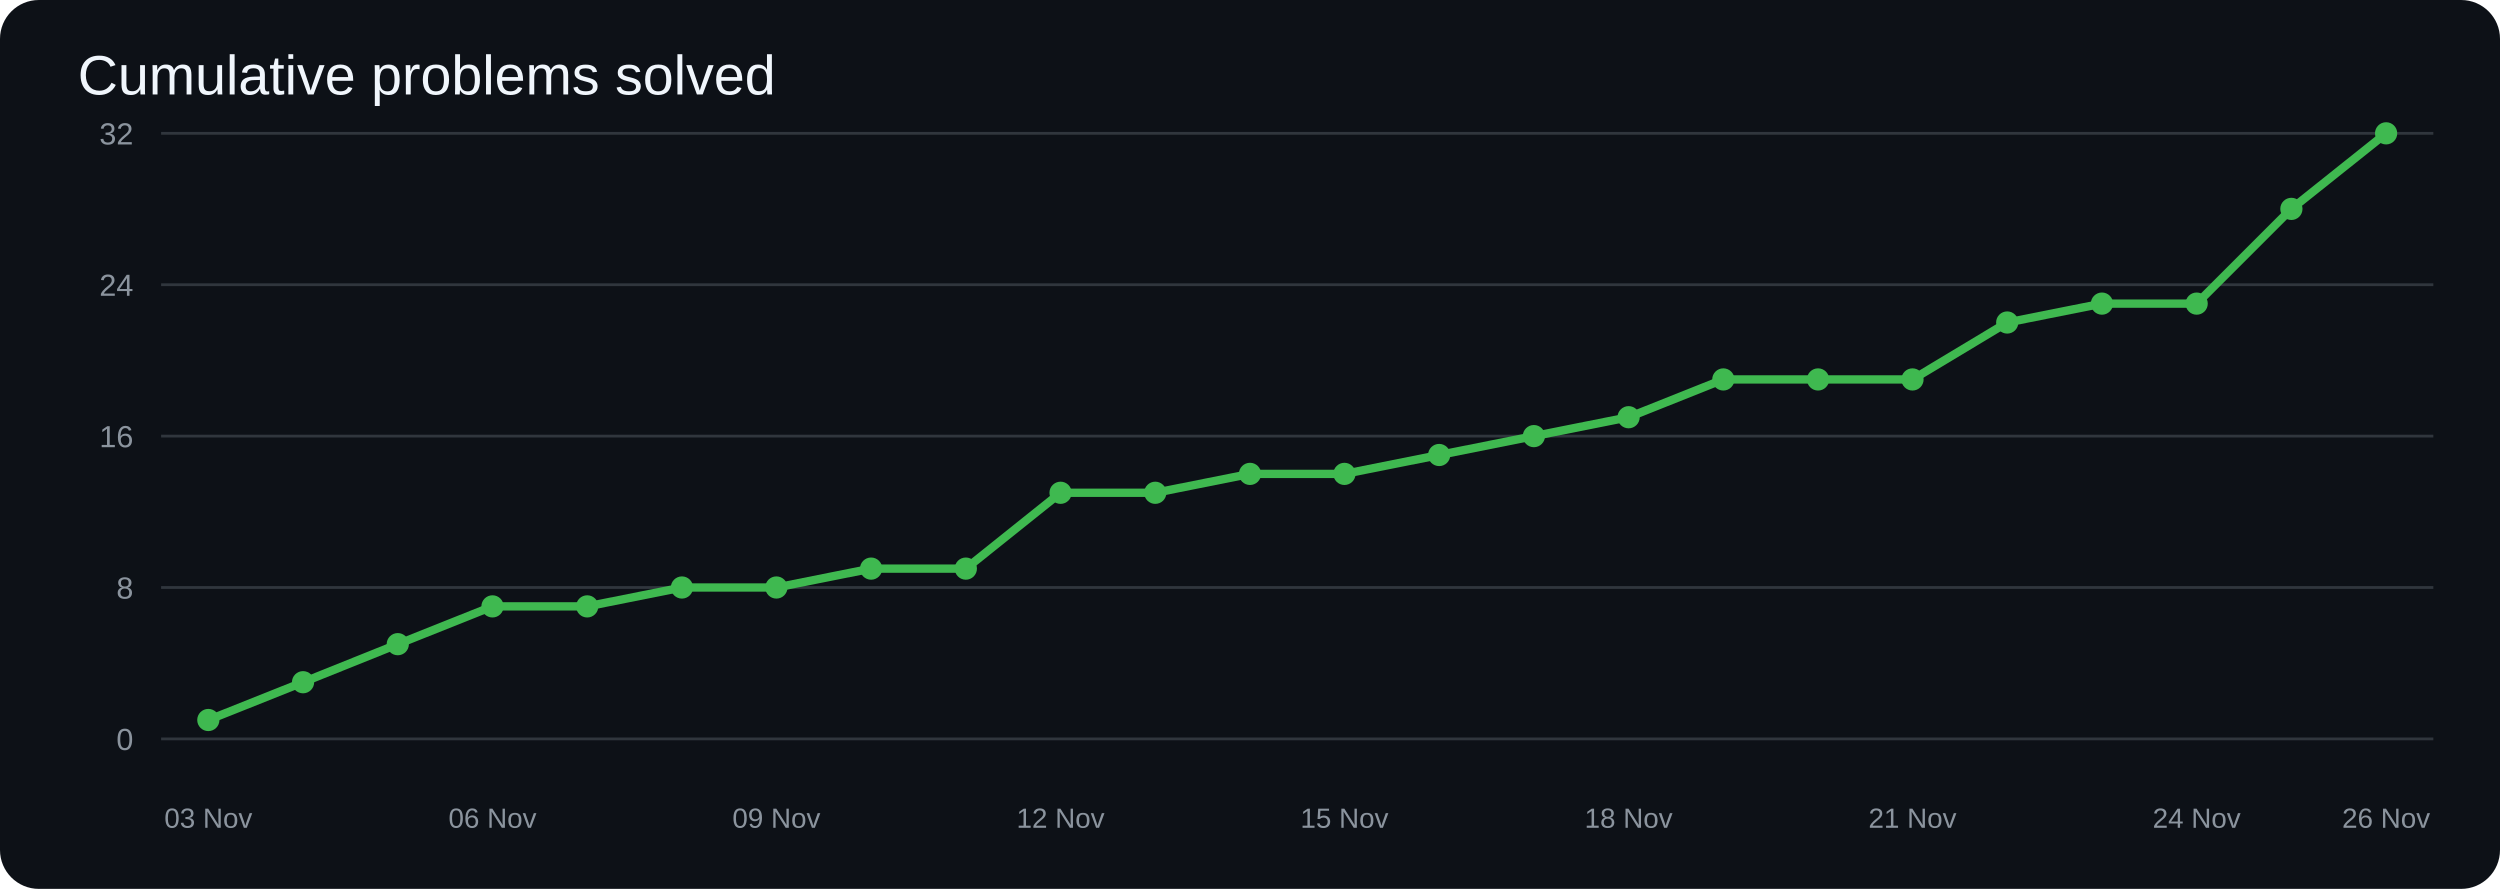
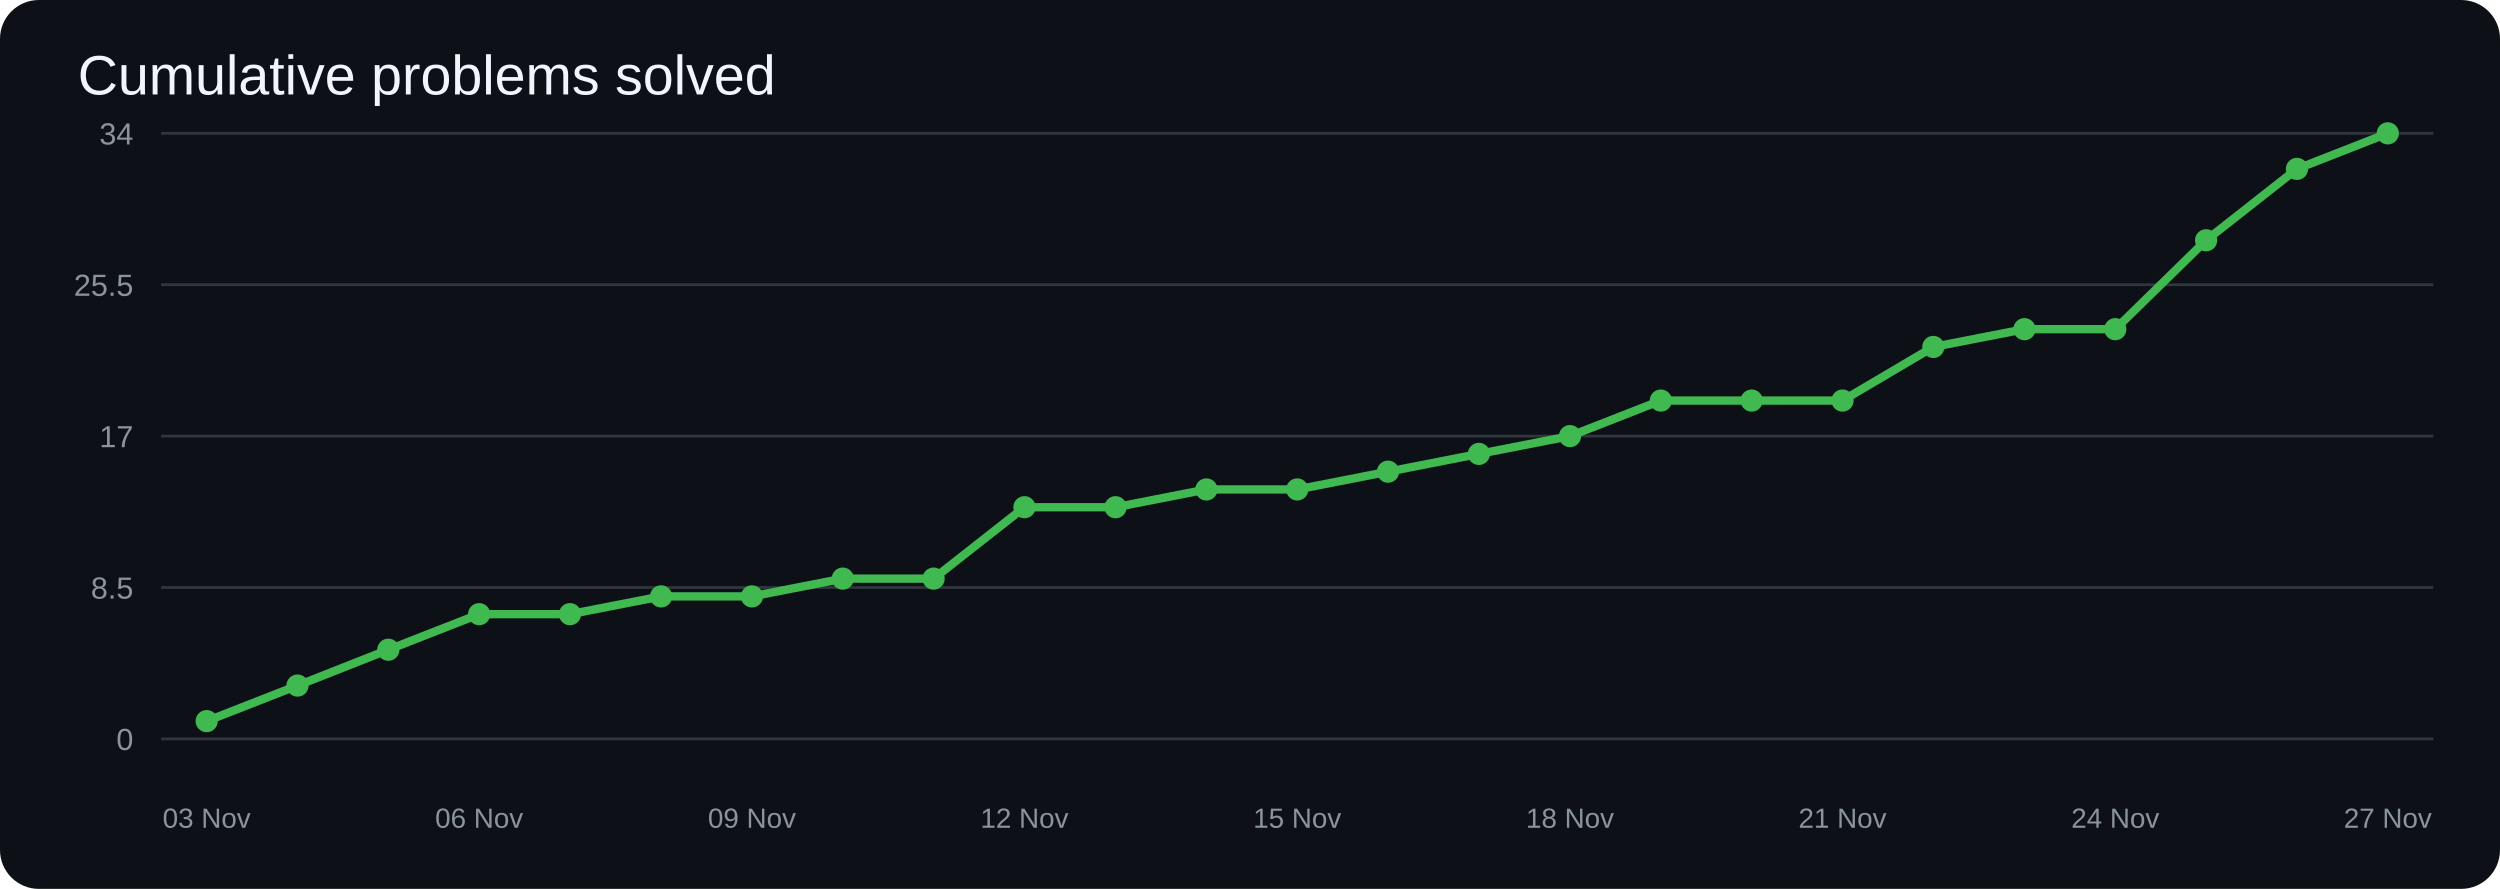
<svg xmlns="http://www.w3.org/2000/svg" width="900" height="320" viewBox="0 0 900 320">
  <rect width="100%" height="100%" rx="14" fill="#0d1117" />
  <text x="28" y="34" fill="#f0f6fc" font-size="20" font-family="Arial">Cumulative problems solved</text>
  <line x1="58" y1="266.0" x2="876" y2="266.0" stroke="#30363d" />
  <text x="48" y="270.0" text-anchor="end" fill="#8b949e" font-size="11" font-family="Arial">0</text>
  <line x1="58" y1="211.5" x2="876" y2="211.5" stroke="#30363d" />
-   <text x="48" y="215.5" text-anchor="end" fill="#8b949e" font-size="11" font-family="Arial">8</text>
+   <text x="48" y="215.5" text-anchor="end" fill="#8b949e" font-size="11" font-family="Arial">8.5</text>
  <line x1="58" y1="157.0" x2="876" y2="157.0" stroke="#30363d" />
-   <text x="48" y="161.0" text-anchor="end" fill="#8b949e" font-size="11" font-family="Arial">16</text>
+   <text x="48" y="161.0" text-anchor="end" fill="#8b949e" font-size="11" font-family="Arial">17</text>
  <line x1="58" y1="102.5" x2="876" y2="102.5" stroke="#30363d" />
-   <text x="48" y="106.5" text-anchor="end" fill="#8b949e" font-size="11" font-family="Arial">24</text>
+   <text x="48" y="106.5" text-anchor="end" fill="#8b949e" font-size="11" font-family="Arial">25.5</text>
  <line x1="58" y1="48.0" x2="876" y2="48.0" stroke="#30363d" />
-   <text x="48" y="52.0" text-anchor="end" fill="#8b949e" font-size="11" font-family="Arial">32</text>
-   <polyline points="75.0,259.2 109.1,245.6 143.2,231.9 177.3,218.3 211.4,218.3 245.5,211.5 279.5,211.5 313.6,204.7 347.7,204.7 381.8,177.4 415.9,177.4 450.0,170.6 484.0,170.6 518.1,163.8 552.2,157.0 586.3,150.2 620.4,136.6 654.5,136.6 688.5,136.6 722.6,116.1 756.7,109.3 790.8,109.3 824.9,75.2 859.0,48.0" fill="none" stroke="#3fb950" stroke-width="3" stroke-linecap="round" stroke-linejoin="round" />
-   <circle cx="75.0" cy="259.2" r="4" fill="#3fb950" />
-   <circle cx="109.1" cy="245.6" r="4" fill="#3fb950" />
-   <circle cx="143.2" cy="231.9" r="4" fill="#3fb950" />
-   <circle cx="177.3" cy="218.3" r="4" fill="#3fb950" />
-   <circle cx="211.4" cy="218.3" r="4" fill="#3fb950" />
-   <circle cx="245.5" cy="211.5" r="4" fill="#3fb950" />
-   <circle cx="279.5" cy="211.5" r="4" fill="#3fb950" />
-   <circle cx="313.6" cy="204.7" r="4" fill="#3fb950" />
-   <circle cx="347.7" cy="204.7" r="4" fill="#3fb950" />
-   <circle cx="381.8" cy="177.4" r="4" fill="#3fb950" />
-   <circle cx="415.9" cy="177.4" r="4" fill="#3fb950" />
-   <circle cx="450.0" cy="170.6" r="4" fill="#3fb950" />
-   <circle cx="484.0" cy="170.6" r="4" fill="#3fb950" />
-   <circle cx="518.1" cy="163.8" r="4" fill="#3fb950" />
-   <circle cx="552.2" cy="157.0" r="4" fill="#3fb950" />
-   <circle cx="586.3" cy="150.2" r="4" fill="#3fb950" />
-   <circle cx="620.4" cy="136.6" r="4" fill="#3fb950" />
-   <circle cx="654.5" cy="136.6" r="4" fill="#3fb950" />
-   <circle cx="688.5" cy="136.6" r="4" fill="#3fb950" />
-   <circle cx="722.6" cy="116.1" r="4" fill="#3fb950" />
-   <circle cx="756.7" cy="109.3" r="4" fill="#3fb950" />
-   <circle cx="790.8" cy="109.3" r="4" fill="#3fb950" />
-   <circle cx="824.9" cy="75.2" r="4" fill="#3fb950" />
-   <circle cx="859.0" cy="48.0" r="4" fill="#3fb950" />
-   <text x="75.0" y="298" text-anchor="middle" fill="#8b949e" font-size="10" font-family="Arial">03 Nov</text>
-   <text x="177.3" y="298" text-anchor="middle" fill="#8b949e" font-size="10" font-family="Arial">06 Nov</text>
-   <text x="279.5" y="298" text-anchor="middle" fill="#8b949e" font-size="10" font-family="Arial">09 Nov</text>
-   <text x="381.8" y="298" text-anchor="middle" fill="#8b949e" font-size="10" font-family="Arial">12 Nov</text>
-   <text x="484.0" y="298" text-anchor="middle" fill="#8b949e" font-size="10" font-family="Arial">15 Nov</text>
-   <text x="586.3" y="298" text-anchor="middle" fill="#8b949e" font-size="10" font-family="Arial">18 Nov</text>
-   <text x="688.5" y="298" text-anchor="middle" fill="#8b949e" font-size="10" font-family="Arial">21 Nov</text>
-   <text x="790.8" y="298" text-anchor="middle" fill="#8b949e" font-size="10" font-family="Arial">24 Nov</text>
-   <text x="859.0" y="298" text-anchor="middle" fill="#8b949e" font-size="10" font-family="Arial">26 Nov</text>
+   <text x="48" y="52.0" text-anchor="end" fill="#8b949e" font-size="11" font-family="Arial">34</text>
+   <polyline points="74.4,259.6 107.1,246.8 139.8,233.9 172.5,221.1 205.2,221.1 238.0,214.7 270.7,214.7 303.4,208.3 336.1,208.3 368.8,182.6 401.6,182.6 434.3,176.2 467.0,176.2 499.7,169.8 532.4,163.4 565.2,157.0 597.9,144.2 630.6,144.2 663.3,144.2 696.0,124.9 728.8,118.5 761.5,118.5 794.2,86.5 826.9,60.8 859.6,48.0" fill="none" stroke="#3fb950" stroke-width="3" stroke-linecap="round" stroke-linejoin="round" />
+   <circle cx="74.4" cy="259.6" r="4" fill="#3fb950" />
+   <circle cx="107.1" cy="246.8" r="4" fill="#3fb950" />
+   <circle cx="139.8" cy="233.9" r="4" fill="#3fb950" />
+   <circle cx="172.5" cy="221.1" r="4" fill="#3fb950" />
+   <circle cx="205.2" cy="221.1" r="4" fill="#3fb950" />
+   <circle cx="238.0" cy="214.7" r="4" fill="#3fb950" />
+   <circle cx="270.7" cy="214.7" r="4" fill="#3fb950" />
+   <circle cx="303.4" cy="208.3" r="4" fill="#3fb950" />
+   <circle cx="336.1" cy="208.3" r="4" fill="#3fb950" />
+   <circle cx="368.8" cy="182.6" r="4" fill="#3fb950" />
+   <circle cx="401.6" cy="182.6" r="4" fill="#3fb950" />
+   <circle cx="434.3" cy="176.2" r="4" fill="#3fb950" />
+   <circle cx="467.0" cy="176.2" r="4" fill="#3fb950" />
+   <circle cx="499.7" cy="169.8" r="4" fill="#3fb950" />
+   <circle cx="532.4" cy="163.4" r="4" fill="#3fb950" />
+   <circle cx="565.2" cy="157.0" r="4" fill="#3fb950" />
+   <circle cx="597.9" cy="144.2" r="4" fill="#3fb950" />
+   <circle cx="630.6" cy="144.2" r="4" fill="#3fb950" />
+   <circle cx="663.3" cy="144.2" r="4" fill="#3fb950" />
+   <circle cx="696.0" cy="124.9" r="4" fill="#3fb950" />
+   <circle cx="728.8" cy="118.5" r="4" fill="#3fb950" />
+   <circle cx="761.5" cy="118.5" r="4" fill="#3fb950" />
+   <circle cx="794.2" cy="86.5" r="4" fill="#3fb950" />
+   <circle cx="826.9" cy="60.8" r="4" fill="#3fb950" />
+   <circle cx="859.6" cy="48.0" r="4" fill="#3fb950" />
+   <text x="74.4" y="298" text-anchor="middle" fill="#8b949e" font-size="10" font-family="Arial">03 Nov</text>
+   <text x="172.5" y="298" text-anchor="middle" fill="#8b949e" font-size="10" font-family="Arial">06 Nov</text>
+   <text x="270.7" y="298" text-anchor="middle" fill="#8b949e" font-size="10" font-family="Arial">09 Nov</text>
+   <text x="368.8" y="298" text-anchor="middle" fill="#8b949e" font-size="10" font-family="Arial">12 Nov</text>
+   <text x="467.0" y="298" text-anchor="middle" fill="#8b949e" font-size="10" font-family="Arial">15 Nov</text>
+   <text x="565.2" y="298" text-anchor="middle" fill="#8b949e" font-size="10" font-family="Arial">18 Nov</text>
+   <text x="663.3" y="298" text-anchor="middle" fill="#8b949e" font-size="10" font-family="Arial">21 Nov</text>
+   <text x="761.5" y="298" text-anchor="middle" fill="#8b949e" font-size="10" font-family="Arial">24 Nov</text>
+   <text x="859.6" y="298" text-anchor="middle" fill="#8b949e" font-size="10" font-family="Arial">27 Nov</text>
</svg>
